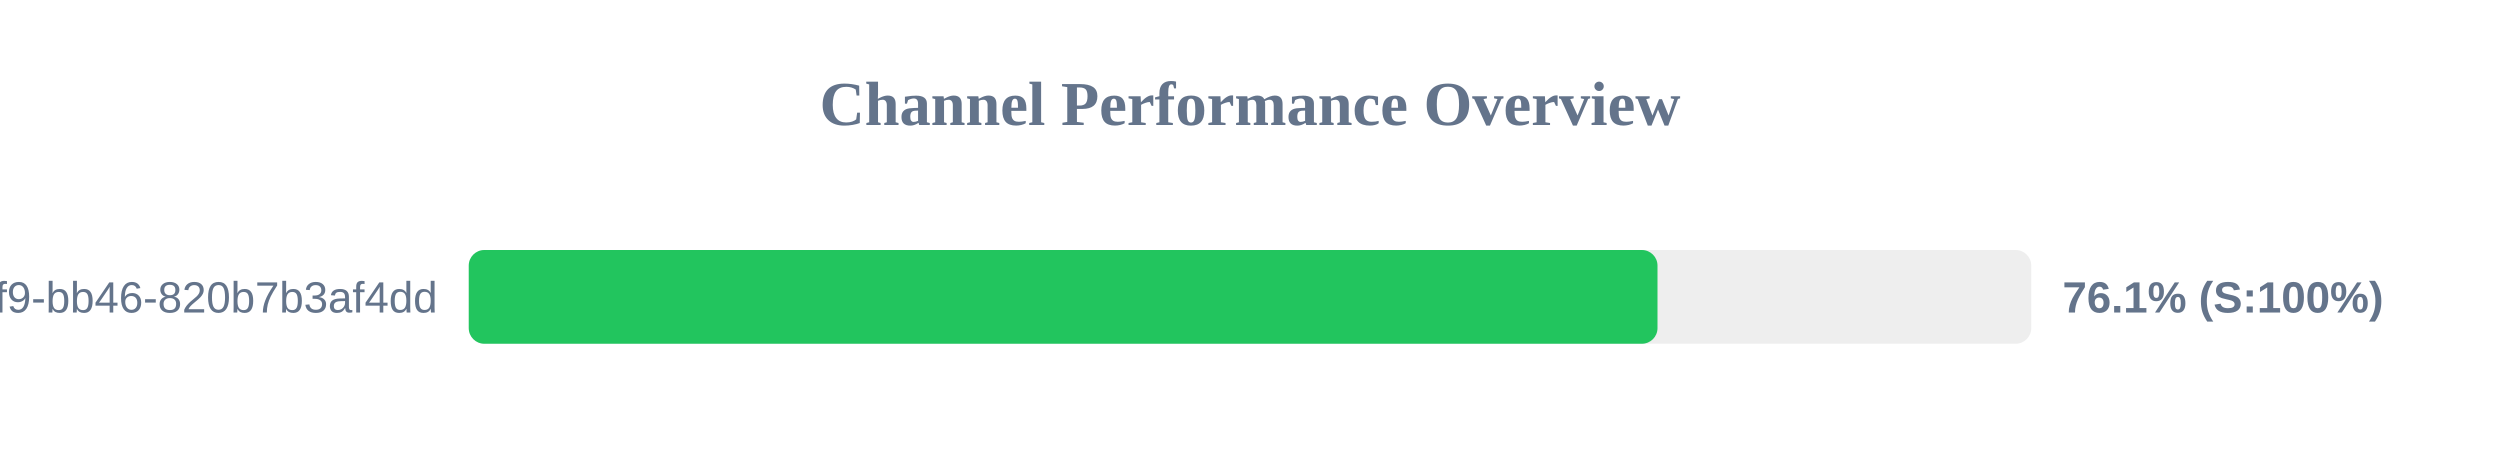
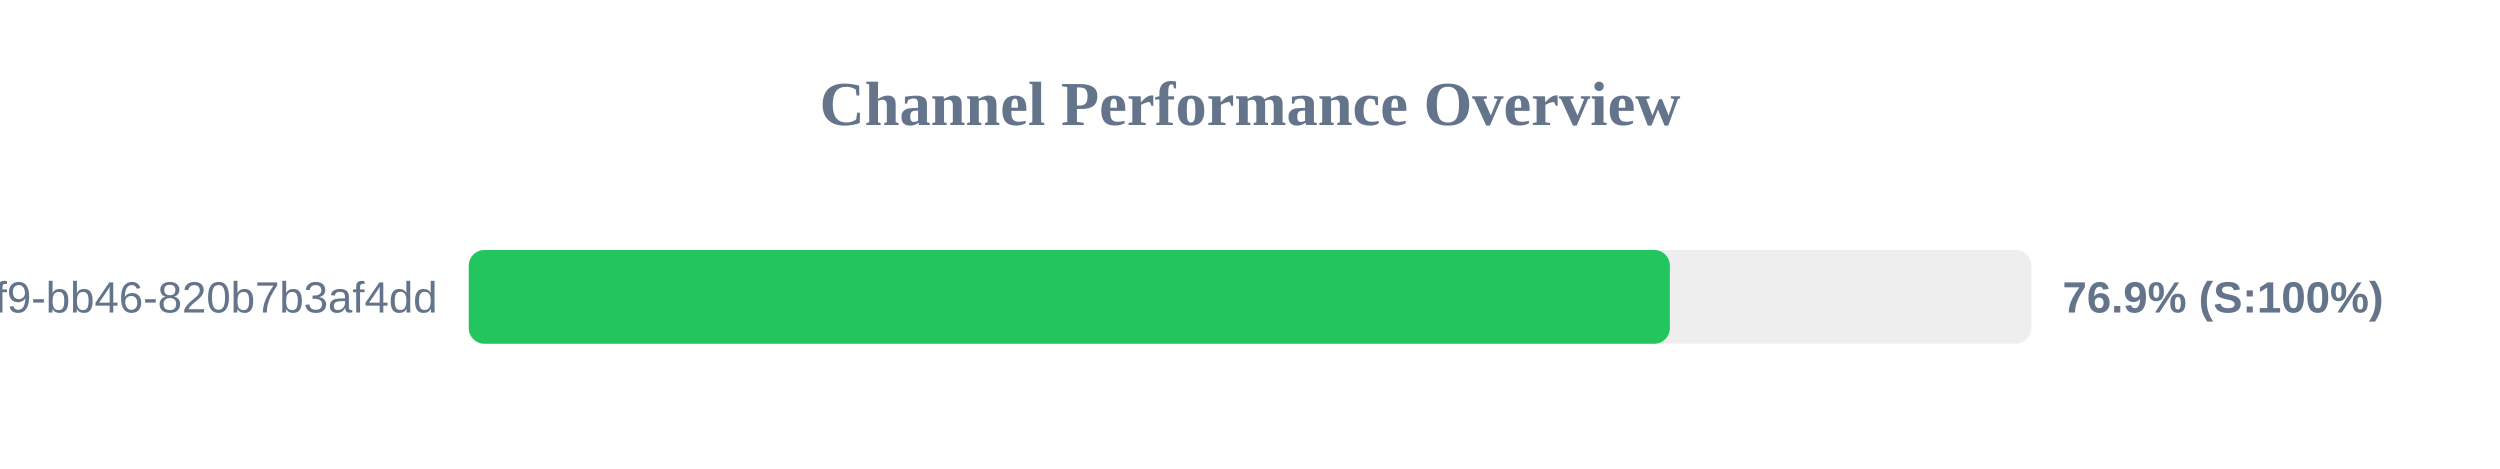
<svg xmlns="http://www.w3.org/2000/svg" width="800" height="150" version="1.1">
  <style>
        .row { font: 14px Arial; fill: #64748b; }
        .score { font: bold 14px Arial; fill: #64748b; }
    </style>
  <text x="400" y="40" text-anchor="middle" font-size="20px" font-weight="bold" fill="#64748b">Channel Performance Overview</text>
  <rect x="150" y="80" width="500" height="30" fill="#eee" rx="5" />
-   <rect x="150" y="80" width="380.4" height="30" fill="#22c55e" rx="5" />
+   <rect x="150" y="80" width="384.35" height="30" fill="#22c55e" rx="5" />
  <text x="140" y="100" text-anchor="end" class="row">?uuid=80b2ac81-ba69-41f9-bb46-820b7b3af4dd</text>
-   <text x="660" y="100" text-anchor="start" class="score">76.1% (S:100%)</text>
+   <text x="660" y="100" text-anchor="start" class="score">76.9% (S:100%)</text>
</svg>
